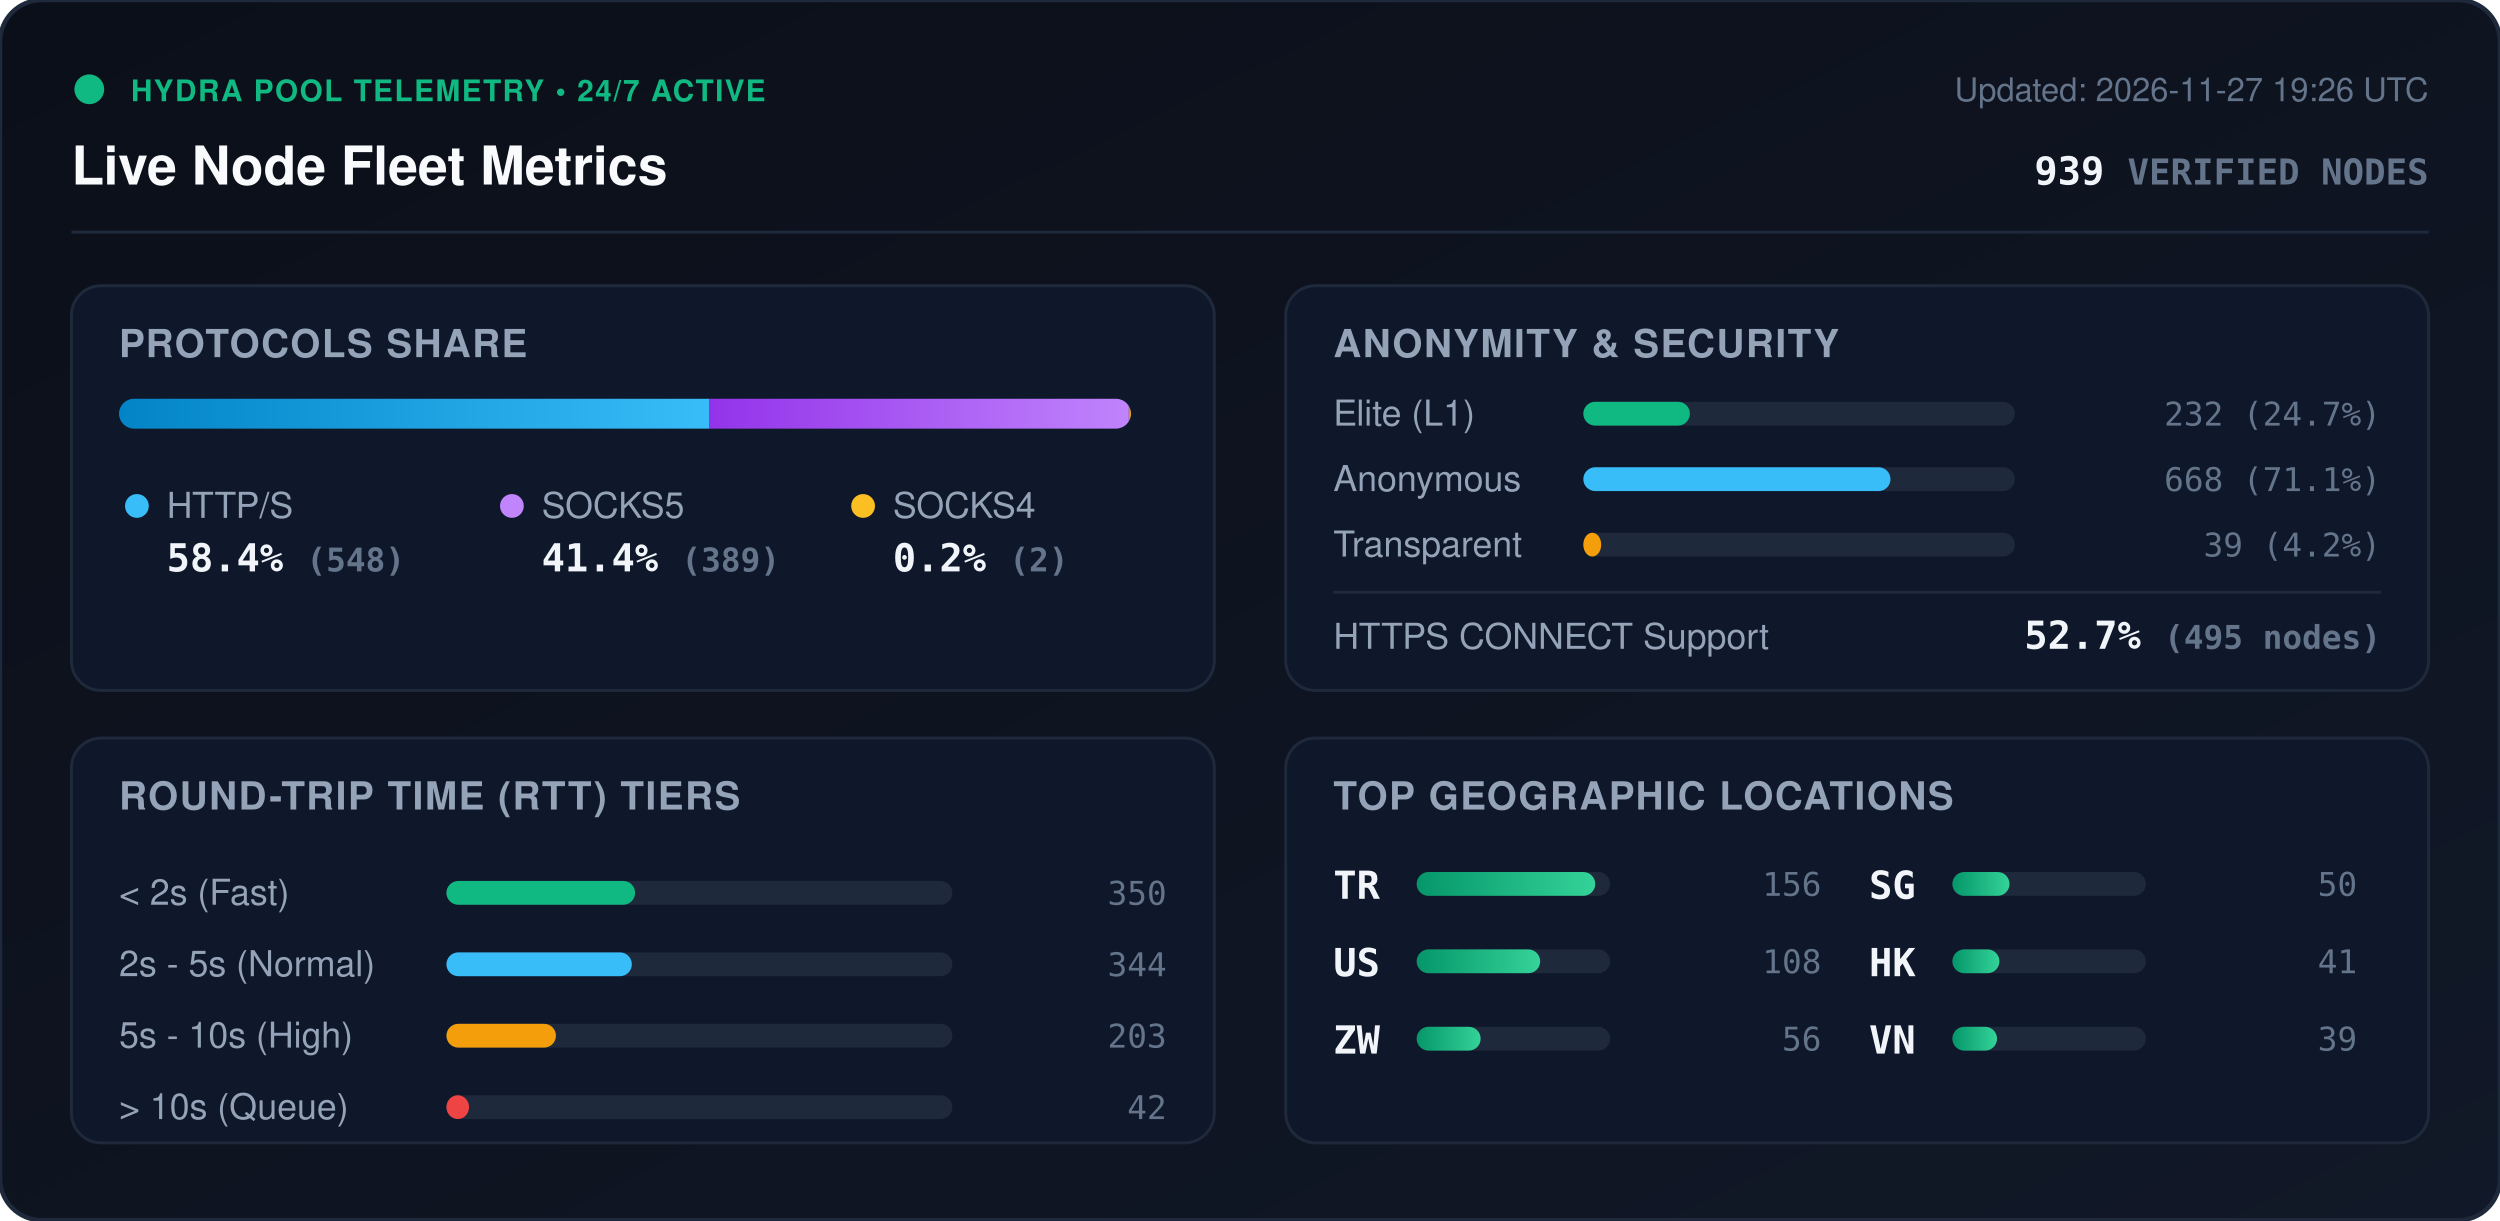
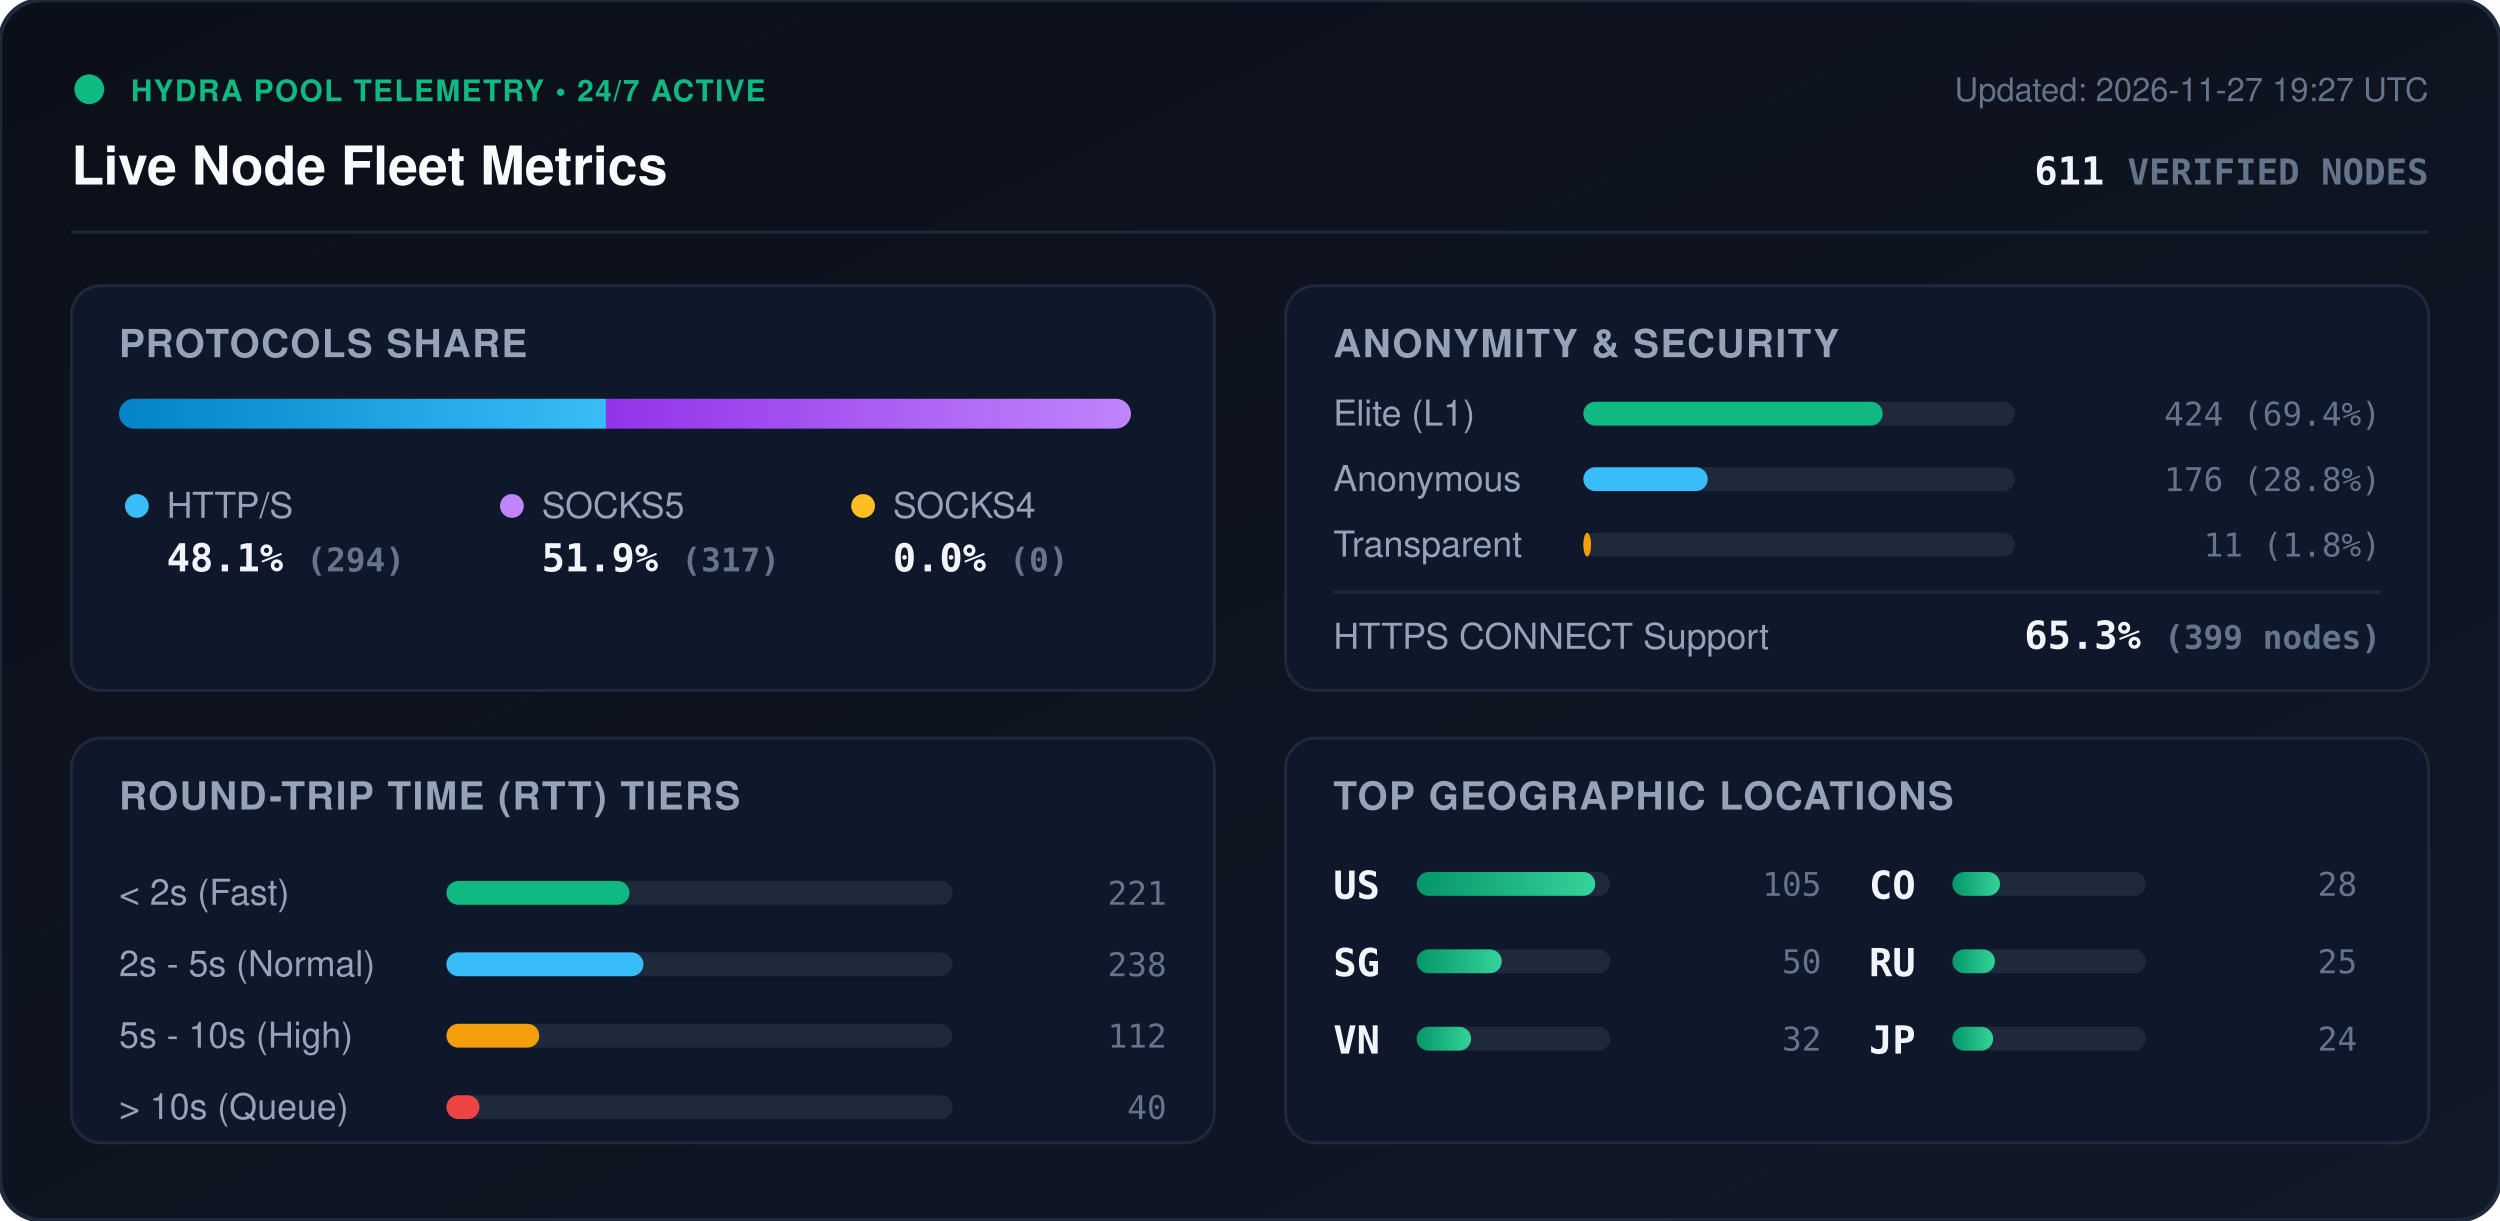
<svg xmlns="http://www.w3.org/2000/svg" viewBox="0 0 840 410" width="840" height="410" style="max-width: 100%; height: auto;">
  <defs>
    <linearGradient id="bg" x1="0%" y1="0%" x2="100%" y2="100%">
      <stop offset="0%" stop-color="#0b0f19" />
      <stop offset="100%" stop-color="#111827" />
    </linearGradient>
    <linearGradient id="bar-http" x1="0%" y1="0%" x2="100%" y2="0%">
      <stop offset="0%" stop-color="#0284c7" />
      <stop offset="100%" stop-color="#38bdf8" />
    </linearGradient>
    <linearGradient id="bar-socks5" x1="0%" y1="0%" x2="100%" y2="0%">
      <stop offset="0%" stop-color="#9333ea" />
      <stop offset="100%" stop-color="#c084fc" />
    </linearGradient>
    <linearGradient id="bar-socks4" x1="0%" y1="0%" x2="100%" y2="0%">
      <stop offset="0%" stop-color="#d97706" />
      <stop offset="100%" stop-color="#fbbf24" />
    </linearGradient>
    <linearGradient id="bar-green" x1="0%" y1="0%" x2="100%" y2="0%">
      <stop offset="0%" stop-color="#059669" />
      <stop offset="100%" stop-color="#34d399" />
    </linearGradient>
    <clipPath id="prog-track-clip">
      <rect width="340.0" height="10" rx="5" />
    </clipPath>
    <style>
      .title { font: 700 18px -apple-system, BlinkMacSystemFont, 'Segoe UI', Helvetica, Arial, sans-serif; fill: #f8fafc; }
      .sub { font: 500 11px -apple-system, BlinkMacSystemFont, 'Segoe UI', Helvetica, Arial, sans-serif; fill: #64748b; }
      .section-hdr { font: 600 13px -apple-system, BlinkMacSystemFont, 'Segoe UI', Helvetica, Arial, sans-serif; fill: #94a3b8; letter-spacing: 0.5px; }
      .metric-val { font: 700 13px -apple-system, BlinkMacSystemFont, 'Segoe UI', Helvetica, Arial, sans-serif; fill: #f1f5f9; }
      .metric-lbl { font: 500 12px -apple-system, BlinkMacSystemFont, 'Segoe UI', Helvetica, Arial, sans-serif; fill: #94a3b8; }
      .badge-txt { font: 700 10px -apple-system, BlinkMacSystemFont, 'Segoe UI', Helvetica, Arial, sans-serif; fill: #10b981; letter-spacing: 0.5px; }
      .mono { font-family: ui-monospace, SFMono-Regular, Menlo, Monaco, Consolas, monospace; }
      .pulse { animation: beacon 2s infinite ease-in-out; }
      @keyframes beacon { 0%, 100% { opacity: 1; } 50% { opacity: 0.35; } }
    </style>
  </defs>
  <rect width="840" height="410" rx="14" fill="url(#bg)" stroke="#1e293b" stroke-width="1.5" />
  <g transform="translate(24, 24)">
    <circle cx="6" cy="6" r="5" fill="#10b981" class="pulse" />
    <text x="20" y="10" class="badge-txt">HYDRA POOL TELEMETRY • 24/7 ACTIVE</text>
    <text x="0" y="38" class="title">Live Node Fleet Metrics</text>
-     <text x="792" y="10" text-anchor="end" class="sub">Updated: 2026-11-27 19:26 UTC</text>
-     <text x="792" y="38" text-anchor="end" class="metric-val mono" fill="#38bdf8">939 <tspan font-size="12" fill="#64748b">VERIFIED NODES</tspan>
+     <text x="792" y="10" text-anchor="end" class="sub">Updated: 2026-11-27 19:27 UTC</text>
+     <text x="792" y="38" text-anchor="end" class="metric-val mono" fill="#38bdf8">611 <tspan font-size="12" fill="#64748b">VERIFIED NODES</tspan>
    </text>
  </g>
  <line x1="24" y1="78" x2="816" y2="78" stroke="#1e293b" stroke-width="1" />
  <g transform="translate(24, 96)">
    <rect width="384" height="136" rx="10" fill="#0f172a" stroke="#1e293b" />
    <text x="16" y="24" class="section-hdr">PROTOCOLS SHARE</text>
    <g transform="translate(16, 38)">
      <rect width="340.0" height="10" rx="5" fill="#1e293b" />
      <g clip-path="url(#prog-track-clip)">
-         <rect x="0" width="198.4" height="10" fill="url(#bar-http)" />
-         <rect x="198.4" width="140.9" height="10" fill="url(#bar-socks5)" />
-         <rect x="339.3" width="0.7" height="10" fill="url(#bar-socks4)" />
+         <rect x="0" width="163.6" height="10" fill="url(#bar-http)" />
+         <rect x="163.6" width="176.4" height="10" fill="url(#bar-socks5)" />
+         <rect x="340.0" width="0.0" height="10" fill="url(#bar-socks4)" />
      </g>
    </g>
    <g transform="translate(16, 68)">
      <circle cx="6" cy="6" r="4" fill="#38bdf8" />
      <text x="16" y="10" class="metric-lbl">HTTP/S</text>
-       <text x="16" y="28" class="metric-val mono">58.4% <tspan font-size="11" fill="#64748b">(548)</tspan>
+       <text x="16" y="28" class="metric-val mono">48.1% <tspan font-size="11" fill="#64748b">(294)</tspan>
      </text>
      <circle cx="132" cy="6" r="4" fill="#c084fc" />
      <text x="142" y="10" class="metric-lbl">SOCKS5</text>
-       <text x="142" y="28" class="metric-val mono">41.4% <tspan font-size="11" fill="#64748b">(389)</tspan>
+       <text x="142" y="28" class="metric-val mono">51.9% <tspan font-size="11" fill="#64748b">(317)</tspan>
      </text>
      <circle cx="250" cy="6" r="4" fill="#fbbf24" />
      <text x="260" y="10" class="metric-lbl">SOCKS4</text>
-       <text x="260" y="28" class="metric-val mono">0.2% <tspan font-size="11" fill="#64748b">(2)</tspan>
+       <text x="260" y="28" class="metric-val mono">0.0% <tspan font-size="11" fill="#64748b">(0)</tspan>
      </text>
    </g>
  </g>
  <g transform="translate(432, 96)">
    <rect width="384" height="136" rx="10" fill="#0f172a" stroke="#1e293b" />
    <text x="16" y="24" class="section-hdr">ANONYMITY &amp; SECURITY</text>
    <text x="16" y="47" class="metric-lbl">Elite (L1)</text>
    <rect x="100" y="39" width="145.0" height="8" rx="4" fill="#1e293b" />
-     <rect x="100" y="39" width="35.8" height="8" rx="4" fill="#10b981" />
-     <text x="368" y="47" text-anchor="end" class="mono sub" fill="#e2e8f0">232 (24.7%)</text>
+     <rect x="100" y="39" width="100.6" height="8" rx="4" fill="#10b981" />
+     <text x="368" y="47" text-anchor="end" class="mono sub" fill="#e2e8f0">424 (69.4%)</text>
    <text x="16" y="69" class="metric-lbl">Anonymous</text>
    <rect x="100" y="61" width="145.0" height="8" rx="4" fill="#1e293b" />
-     <rect x="100" y="61" width="103.2" height="8" rx="4" fill="#38bdf8" />
-     <text x="368" y="69" text-anchor="end" class="mono sub" fill="#e2e8f0">668 (71.1%)</text>
+     <rect x="100" y="61" width="41.8" height="8" rx="4" fill="#38bdf8" />
+     <text x="368" y="69" text-anchor="end" class="mono sub" fill="#e2e8f0">176 (28.8%)</text>
    <text x="16" y="91" class="metric-lbl">Transparent</text>
    <rect x="100" y="83" width="145.0" height="8" rx="4" fill="#1e293b" />
-     <rect x="100" y="83" width="6.0" height="8" rx="4" fill="#f59e0b" />
-     <text x="368" y="91" text-anchor="end" class="mono sub" fill="#e2e8f0">39 (4.2%)</text>
+     <rect x="100" y="83" width="2.6" height="8" rx="4" fill="#f59e0b" />
+     <text x="368" y="91" text-anchor="end" class="mono sub" fill="#e2e8f0">11 (1.8%)</text>
    <line x1="16" y1="103" x2="368" y2="103" stroke="#1e293b" stroke-width="1" />
    <text x="16" y="122" class="metric-lbl">HTTPS CONNECT Support</text>
-     <text x="368" y="122" text-anchor="end" class="metric-val mono" fill="#34d399">52.7% <tspan font-size="11" fill="#64748b">(495 nodes)</tspan>
+     <text x="368" y="122" text-anchor="end" class="metric-val mono" fill="#34d399">65.3% <tspan font-size="11" fill="#64748b">(399 nodes)</tspan>
    </text>
  </g>
  <g transform="translate(24, 248)">
    <rect width="384" height="136" rx="10" fill="#0f172a" stroke="#1e293b" />
    <text x="16" y="24" class="section-hdr">ROUND-TRIP TIME (RTT) TIERS</text>
    <g transform="translate(16, 42)">
      <text x="0" y="14" class="metric-lbl">&lt; 2s (Fast)</text>
      <rect x="110" y="6" width="170" height="8" rx="4" fill="#1e293b" />
-       <rect x="110" y="6" width="63.4" height="8" rx="4" fill="#10b981" />
-       <text x="352" y="14" text-anchor="end" class="mono sub">350</text>
+       <rect x="110" y="6" width="61.5" height="8" rx="4" fill="#10b981" />
+       <text x="352" y="14" text-anchor="end" class="mono sub">221</text>
      <text x="0" y="38" class="metric-lbl">2s - 5s (Normal)</text>
      <rect x="110" y="30" width="170" height="8" rx="4" fill="#1e293b" />
-       <rect x="110" y="30" width="62.3" height="8" rx="4" fill="#38bdf8" />
-       <text x="352" y="38" text-anchor="end" class="mono sub">344</text>
+       <rect x="110" y="30" width="66.2" height="8" rx="4" fill="#38bdf8" />
+       <text x="352" y="38" text-anchor="end" class="mono sub">238</text>
      <text x="0" y="62" class="metric-lbl">5s - 10s (High)</text>
      <rect x="110" y="54" width="170" height="8" rx="4" fill="#1e293b" />
-       <rect x="110" y="54" width="36.8" height="8" rx="4" fill="#f59e0b" />
-       <text x="352" y="62" text-anchor="end" class="mono sub">203</text>
+       <rect x="110" y="54" width="31.2" height="8" rx="4" fill="#f59e0b" />
+       <text x="352" y="62" text-anchor="end" class="mono sub">112</text>
      <text x="0" y="86" class="metric-lbl">&gt; 10s (Queue)</text>
      <rect x="110" y="78" width="170" height="8" rx="4" fill="#1e293b" />
-       <rect x="110" y="78" width="7.6" height="8" rx="4" fill="#ef4444" />
-       <text x="352" y="86" text-anchor="end" class="mono sub">42</text>
+       <rect x="110" y="78" width="11.1" height="8" rx="4" fill="#ef4444" />
+       <text x="352" y="86" text-anchor="end" class="mono sub">40</text>
    </g>
  </g>
  <g transform="translate(432, 248)">
    <rect width="384" height="136" rx="10" fill="#0f172a" stroke="#1e293b" />
    <text x="16" y="24" class="section-hdr">TOP GEOGRAPHIC LOCATIONS</text>
    <g transform="translate(16, 42)">
      <g transform="translate(0, 0)">
-         <text x="0" y="12" class="mono metric-val" font-size="12">TR</text>
+         <text x="0" y="12" class="mono metric-val" font-size="12">US</text>
        <rect x="28" y="3" width="65" height="8" rx="4" fill="#1e293b" />
        <rect x="28" y="3" width="60.0" height="8" rx="4" fill="url(#bar-green)" />
-         <text x="164" y="11" text-anchor="end" class="mono sub">156</text>
+         <text x="164" y="11" text-anchor="end" class="mono sub">105</text>
      </g>
      <g transform="translate(0, 26)">
-         <text x="0" y="12" class="mono metric-val" font-size="12">US</text>
+         <text x="0" y="12" class="mono metric-val" font-size="12">SG</text>
        <rect x="28" y="3" width="65" height="8" rx="4" fill="#1e293b" />
-         <rect x="28" y="3" width="41.5" height="8" rx="4" fill="url(#bar-green)" />
-         <text x="164" y="11" text-anchor="end" class="mono sub">108</text>
+         <rect x="28" y="3" width="28.6" height="8" rx="4" fill="url(#bar-green)" />
+         <text x="164" y="11" text-anchor="end" class="mono sub">50</text>
      </g>
      <g transform="translate(0, 52)">
-         <text x="0" y="12" class="mono metric-val" font-size="12">ZW</text>
+         <text x="0" y="12" class="mono metric-val" font-size="12">VN</text>
        <rect x="28" y="3" width="65" height="8" rx="4" fill="#1e293b" />
-         <rect x="28" y="3" width="21.5" height="8" rx="4" fill="url(#bar-green)" />
-         <text x="164" y="11" text-anchor="end" class="mono sub">56</text>
+         <rect x="28" y="3" width="18.3" height="8" rx="4" fill="url(#bar-green)" />
+         <text x="164" y="11" text-anchor="end" class="mono sub">32</text>
      </g>
      <g transform="translate(180, 0)">
-         <text x="0" y="12" class="mono metric-val" font-size="12">SG</text>
+         <text x="0" y="12" class="mono metric-val" font-size="12">CO</text>
        <rect x="28" y="3" width="65" height="8" rx="4" fill="#1e293b" />
-         <rect x="28" y="3" width="19.2" height="8" rx="4" fill="url(#bar-green)" />
-         <text x="164" y="11" text-anchor="end" class="mono sub">50</text>
+         <rect x="28" y="3" width="16.0" height="8" rx="4" fill="url(#bar-green)" />
+         <text x="164" y="11" text-anchor="end" class="mono sub">28</text>
      </g>
      <g transform="translate(180, 26)">
-         <text x="0" y="12" class="mono metric-val" font-size="12">HK</text>
+         <text x="0" y="12" class="mono metric-val" font-size="12">RU</text>
        <rect x="28" y="3" width="65" height="8" rx="4" fill="#1e293b" />
-         <rect x="28" y="3" width="15.8" height="8" rx="4" fill="url(#bar-green)" />
-         <text x="164" y="11" text-anchor="end" class="mono sub">41</text>
+         <rect x="28" y="3" width="14.3" height="8" rx="4" fill="url(#bar-green)" />
+         <text x="164" y="11" text-anchor="end" class="mono sub">25</text>
      </g>
      <g transform="translate(180, 52)">
-         <text x="0" y="12" class="mono metric-val" font-size="12">VN</text>
+         <text x="0" y="12" class="mono metric-val" font-size="12">JP</text>
        <rect x="28" y="3" width="65" height="8" rx="4" fill="#1e293b" />
-         <rect x="28" y="3" width="15.0" height="8" rx="4" fill="url(#bar-green)" />
-         <text x="164" y="11" text-anchor="end" class="mono sub">39</text>
+         <rect x="28" y="3" width="13.7" height="8" rx="4" fill="url(#bar-green)" />
+         <text x="164" y="11" text-anchor="end" class="mono sub">24</text>
      </g>
    </g>
  </g>
</svg>
